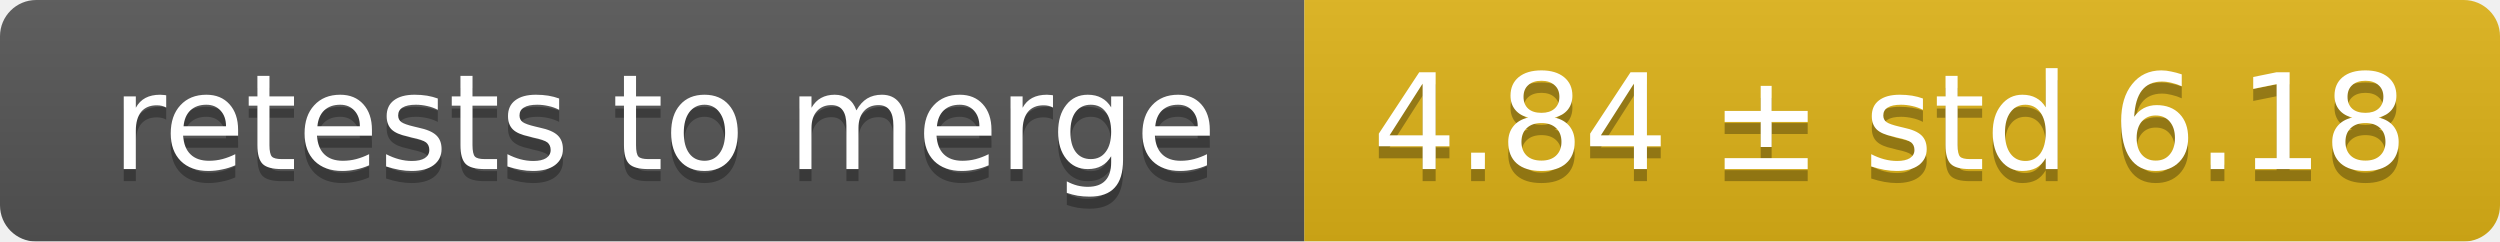
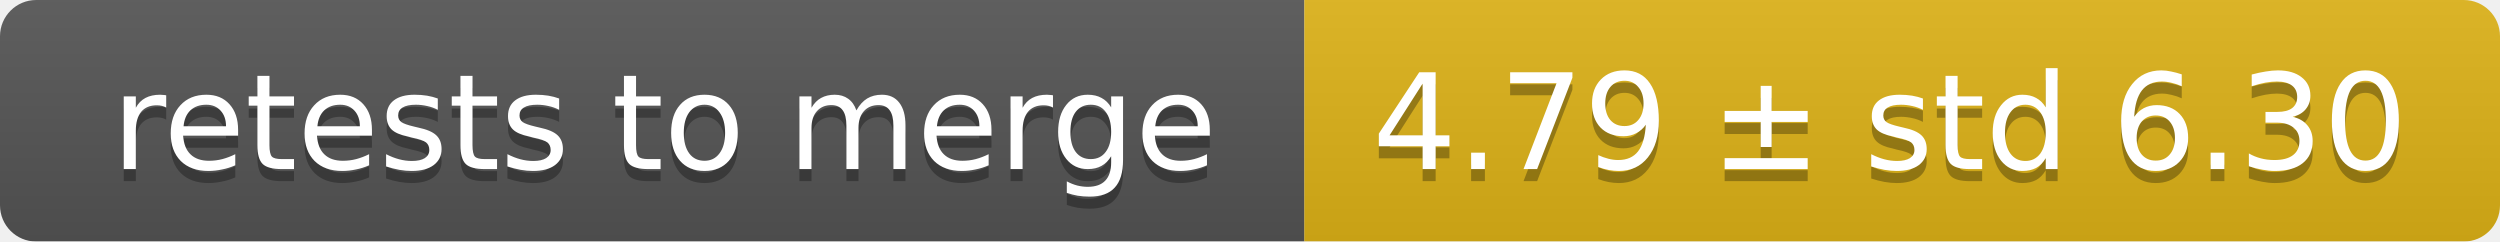
<svg xmlns="http://www.w3.org/2000/svg" width="207" height="20">
  <linearGradient id="smooth" x2="0" y2="100%">
    <stop offset="0" stop-color="#bbb" stop-opacity=".1" />
    <stop offset="1" stop-opacity=".1" />
  </linearGradient>
  <mask id="round">
    <rect width="207" height="20" rx="3" fill="#fff" />
  </mask>
  <g mask="url(#round)">
    <rect width="108" height="20" fill="#555" />
    <rect x="108" width="99" height="20" fill="#dfb317" />
    <rect width="207" height="20" fill="url(#smooth)" />
  </g>
  <g fill="#fff" text-anchor="middle" font-family="DejaVu Sans,Verdana,Geneva,sans-serif" font-size="11">
    <text x="55" y="15" fill="#010101" fill-opacity=".3">retests to merge</text>
    <text x="55" y="14">retests to merge</text>
-     <text x="156.5" y="15" fill="#010101" fill-opacity=".3">4.84 ± std 6.18</text>
-     <text x="156.5" y="14">4.84 ± std 6.18</text>
+     <text x="156.5" y="15" fill="#010101" fill-opacity=".3">4.79 ± std 6.30</text>
+     <text x="156.5" y="14">4.79 ± std 6.30</text>
  </g>
</svg>
